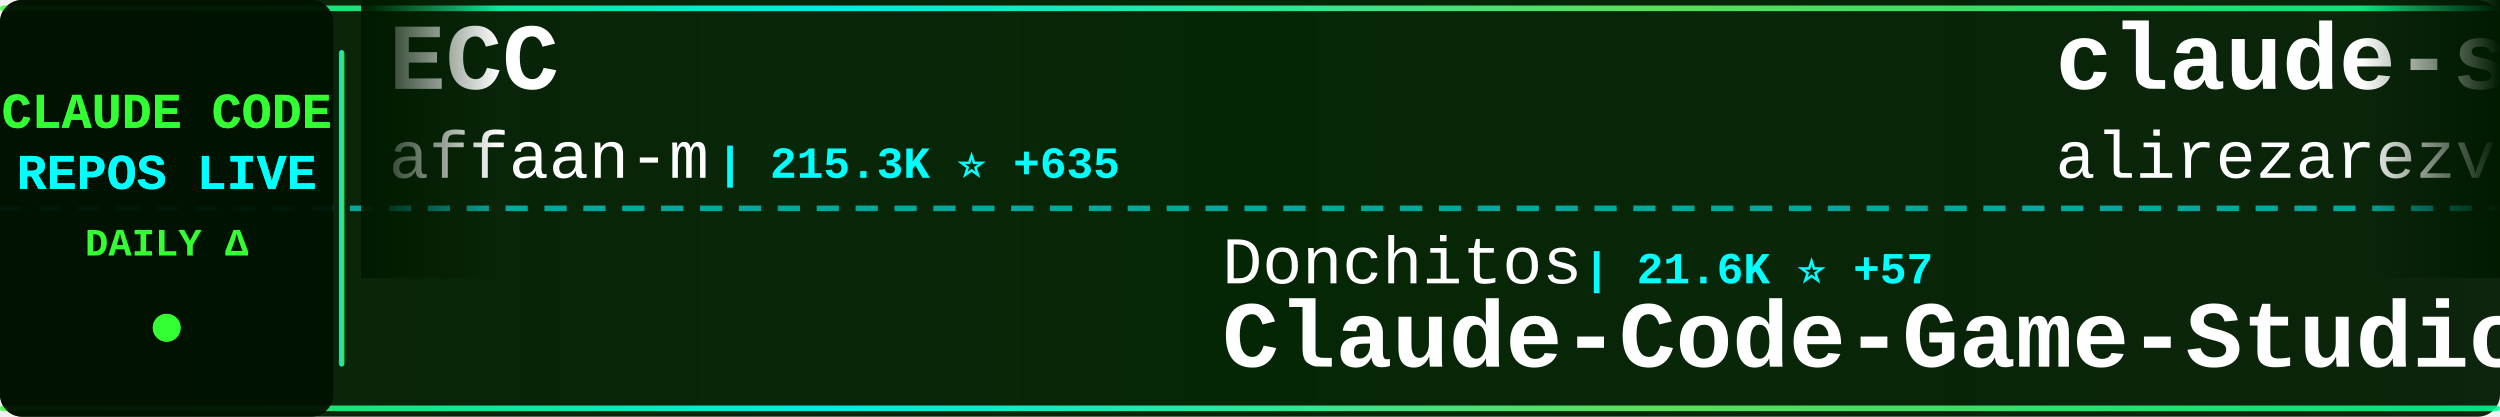
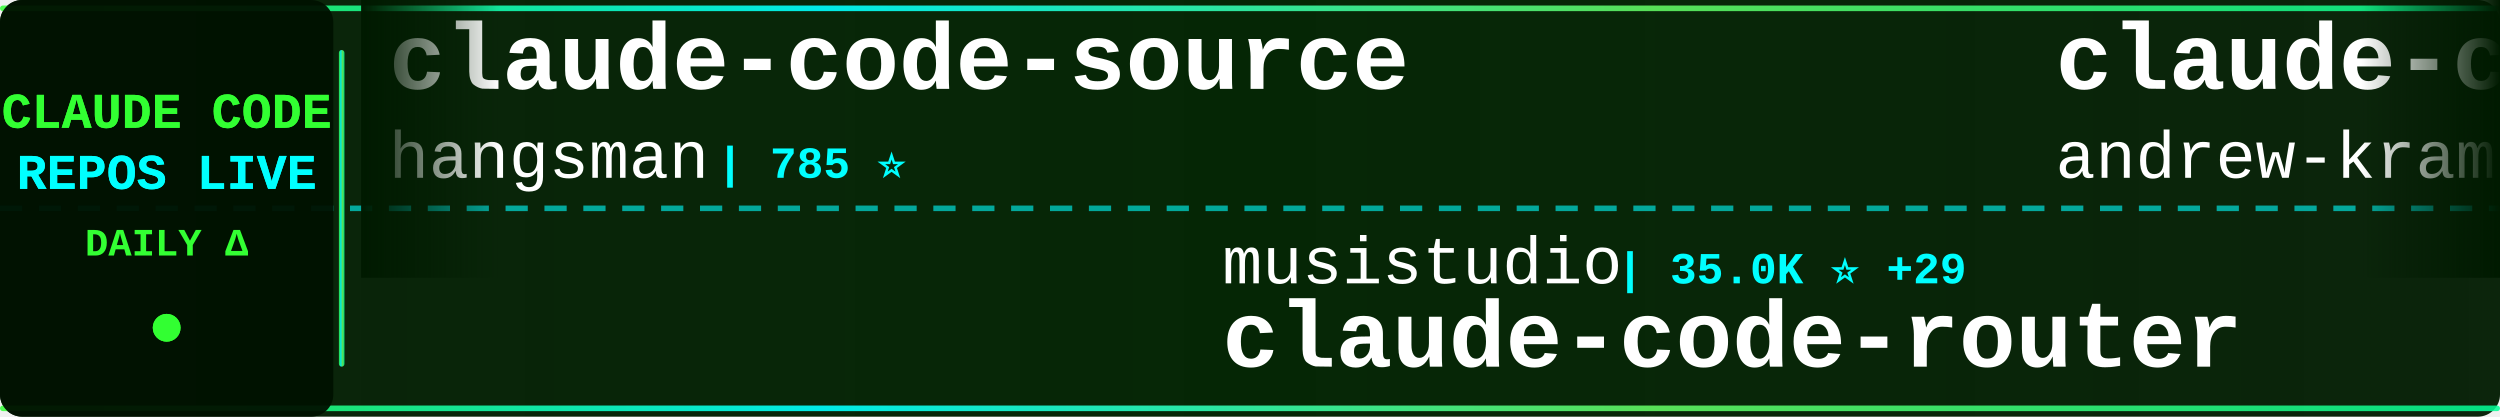
<svg xmlns="http://www.w3.org/2000/svg" width="900" height="150">
  <defs>
    <linearGradient id="tickerBg" x1="0%" y1="0%" x2="100%" y2="0%">
      <stop offset="0%" style="stop-color:#001a00;stop-opacity:0.95" />
      <stop offset="50%" style="stop-color:#002200;stop-opacity:0.98" />
      <stop offset="100%" style="stop-color:#001a00;stop-opacity:0.95" />
    </linearGradient>
    <linearGradient id="borderGrad" x1="0%" y1="0%" x2="100%" y2="0%">
      <stop offset="0%" style="stop-color:#33ff33;stop-opacity:0.85">
        <animate attributeName="stop-opacity" values="0.85;1;0.85" dur="2s" repeatCount="indefinite" />
      </stop>
      <stop offset="33%" style="stop-color:#00ffff;stop-opacity:0.9">
        <animate attributeName="stop-opacity" values="0.9;1;0.9" dur="2.2s" repeatCount="indefinite" />
      </stop>
      <stop offset="66%" style="stop-color:#66ff66;stop-opacity:0.85">
        <animate attributeName="stop-opacity" values="0.85;1;0.85" dur="1.8s" repeatCount="indefinite" />
      </stop>
      <stop offset="100%" style="stop-color:#00ff99;stop-opacity:0.85">
        <animate attributeName="stop-opacity" values="0.85;1;0.85" dur="2s" repeatCount="indefinite" />
      </stop>
    </linearGradient>
    <filter id="textGlow">
      <feGaussianBlur stdDeviation="0.1" result="coloredBlur" />
      <feMerge>
        <feMergeNode in="coloredBlur" />
        <feMergeNode in="SourceGraphic" />
      </feMerge>
    </filter>
    <filter id="metricGlow">
      <feGaussianBlur stdDeviation="0.2" result="coloredBlur" />
      <feMerge>
        <feMergeNode in="coloredBlur" />
        <feMergeNode in="SourceGraphic" />
      </feMerge>
    </filter>
    <linearGradient id="leftFade" x1="0%" y1="0%" x2="100%" y2="0%">
      <stop offset="0%" style="stop-color:#001a00;stop-opacity:1" />
      <stop offset="100%" style="stop-color:#001a00;stop-opacity:0" />
    </linearGradient>
    <linearGradient id="rightFade" x1="0%" y1="0%" x2="100%" y2="0%">
      <stop offset="0%" style="stop-color:#001a00;stop-opacity:0" />
      <stop offset="100%" style="stop-color:#001a00;stop-opacity:1" />
    </linearGradient>
  </defs>
  <rect width="900" height="150" fill="url(#tickerBg)" rx="8" />
  <rect x="0" y="2" width="900" height="2" fill="url(#borderGrad)" rx="1" />
  <rect x="0" y="146" width="900" height="2" fill="url(#borderGrad)" rx="1" />
  <line x1="0" y1="75" x2="900" y2="75" stroke="#00ffff" stroke-width="2" stroke-dasharray="8 6" opacity="0.6" />
  <rect x="0" y="0" width="120" height="150" fill="#001100" opacity="0.95" rx="8" />
  <text x="60" y="46" font-family="'Courier New', monospace" font-size="18" font-weight="bold" fill="#33ff33" text-anchor="middle" filter="url(#textGlow)">
    CLAUDE CODE
  </text>
  <text x="60" y="68" font-family="'Courier New', monospace" font-size="18" font-weight="bold" fill="#00ffff" text-anchor="middle" filter="url(#textGlow)">
    REPOS LIVE
  </text>
  <text x="60" y="92" font-family="'Courier New', monospace" font-size="14" font-weight="bold" fill="#33ff33" text-anchor="middle">
    DAILY Δ
  </text>
  <circle cx="60" cy="118" r="5" fill="#33ff33" filter="url(#metricGlow)">
    <animate attributeName="r" values="4;6;4" dur="1.5s" repeatCount="indefinite" />
    <animate attributeName="opacity" values="0.6;1;0.6" dur="1.5s" repeatCount="indefinite" />
  </circle>
  <rect x="122" y="18" width="2" height="114" fill="url(#borderGrad)" rx="1" />
  <clipPath id="tickerClip">
    <rect x="130" y="0" width="770" height="150" />
  </clipPath>
  <g clip-path="url(#tickerClip)">
    <g id="tickerItems">
      <animateTransform attributeName="transform" attributeType="XML" type="translate" from="0 0" to="-3000 0" dur="54s" repeatCount="indefinite" />
      <g transform="translate(0, 0)">
-         <text x="140" y="32" font-family="'Courier New', monospace" font-size="34" font-weight="bold" fill="#ffffff">ECC</text>
-         <text x="140" y="64" font-family="'Courier New', monospace" font-size="24" font-weight="normal" fill="#ffffff" opacity="1.0">affaan-m</text>
-         <text x="258" y="64" font-family="'Courier New', monospace" font-size="16" font-weight="bold" fill="#00ffff"> | 215.3K ⭐ +635</text>
+         <text x="140" y="32" font-family="'Courier New', monospace" font-size="34" font-weight="bold" fill="#ffffff">claude-code-source</text>
+         <text x="140" y="64" font-family="'Courier New', monospace" font-size="24" font-weight="normal" fill="#ffffff" opacity="1.0">hangsman</text>
+         <text x="258" y="64" font-family="'Courier New', monospace" font-size="16" font-weight="bold" fill="#00ffff"> | 785 ⭐</text>
      </g>
      <g transform="translate(300, 0)">
-         <text x="140" y="102" font-family="'Courier New', monospace" font-size="24" font-weight="normal" fill="#ffffff" opacity="1.0">Donchitos</text>
-         <text x="270" y="102" font-family="'Courier New', monospace" font-size="16" font-weight="bold" fill="#00ffff"> | 21.6K ⭐ +57</text>
-         <text x="140" y="132" font-family="'Courier New', monospace" font-size="34" font-weight="bold" fill="#ffffff">Claude-Code-Game-Studios</text>
+         <text x="140" y="102" font-family="'Courier New', monospace" font-size="24" font-weight="normal" fill="#ffffff" opacity="1.0">musistudio</text>
+         <text x="282" y="102" font-family="'Courier New', monospace" font-size="16" font-weight="bold" fill="#00ffff"> | 35.0K ⭐ +29</text>
+         <text x="140" y="132" font-family="'Courier New', monospace" font-size="34" font-weight="bold" fill="#ffffff">claude-code-router</text>
      </g>
      <g transform="translate(600, 0)">
-         <text x="140" y="32" font-family="'Courier New', monospace" font-size="34" font-weight="bold" fill="#ffffff">claude-skills</text>
-         <text x="140" y="64" font-family="'Courier New', monospace" font-size="24" font-weight="normal" fill="#ffffff" opacity="1.0">alirezarezvani</text>
-         <text x="330" y="64" font-family="'Courier New', monospace" font-size="16" font-weight="bold" fill="#00ffff"> | 18.0K ⭐ +79</text>
+         <text x="140" y="32" font-family="'Courier New', monospace" font-size="34" font-weight="bold" fill="#ffffff">claude-code-source-build</text>
+         <text x="140" y="64" font-family="'Courier New', monospace" font-size="24" font-weight="normal" fill="#ffffff" opacity="1.0">andrew-kramer-inno</text>
+         <text x="378" y="64" font-family="'Courier New', monospace" font-size="16" font-weight="bold" fill="#00ffff"> | 591 ⭐</text>
      </g>
      <g transform="translate(900, 0)">
-         <text x="140" y="102" font-family="'Courier New', monospace" font-size="24" font-weight="normal" fill="#ffffff" opacity="1.0">pedrohcgs</text>
-         <text x="270" y="102" font-family="'Courier New', monospace" font-size="16" font-weight="bold" fill="#00ffff"> | 1.3K ⭐ +4</text>
-         <text x="140" y="132" font-family="'Courier New', monospace" font-size="34" font-weight="bold" fill="#ffffff">claude-code-my-workflow</text>
+         <text x="140" y="102" font-family="'Courier New', monospace" font-size="24" font-weight="normal" fill="#ffffff" opacity="1.0">anthropics</text>
+         <text x="282" y="102" font-family="'Courier New', monospace" font-size="16" font-weight="bold" fill="#00ffff"> | 5.2K ⭐ +23</text>
+         <text x="140" y="132" font-family="'Courier New', monospace" font-size="34" font-weight="bold" fill="#ffffff">claude-code-security-rev...</text>
      </g>
      <g transform="translate(1200, 0)">
-         <text x="140" y="32" font-family="'Courier New', monospace" font-size="34" font-weight="bold" fill="#ffffff">claude-code-from-scratch</text>
-         <text x="140" y="64" font-family="'Courier New', monospace" font-size="24" font-weight="normal" fill="#ffffff" opacity="1.0">Windy3f3f3f3f</text>
-         <text x="318" y="64" font-family="'Courier New', monospace" font-size="16" font-weight="bold" fill="#00ffff"> | 1.4K ⭐ +4</text>
+         <text x="140" y="32" font-family="'Courier New', monospace" font-size="34" font-weight="bold" fill="#ffffff">claude-howto</text>
+         <text x="140" y="64" font-family="'Courier New', monospace" font-size="24" font-weight="normal" fill="#ffffff" opacity="1.0">luongnv89</text>
+         <text x="270" y="64" font-family="'Courier New', monospace" font-size="16" font-weight="bold" fill="#00ffff"> | 37.2K ⭐ +86</text>
      </g>
      <g transform="translate(1500, 0)">
-         <text x="140" y="102" font-family="'Courier New', monospace" font-size="24" font-weight="normal" fill="#ffffff" opacity="1.0">Windy3f3f3f3f</text>
-         <text x="318" y="102" font-family="'Courier New', monospace" font-size="16" font-weight="bold" fill="#00ffff"> | 2.6K ⭐ +4</text>
-         <text x="140" y="132" font-family="'Courier New', monospace" font-size="34" font-weight="bold" fill="#ffffff">how-claude-code-works</text>
+         <text x="140" y="102" font-family="'Courier New', monospace" font-size="24" font-weight="normal" fill="#ffffff" opacity="1.0">oboard</text>
+         <text x="234" y="102" font-family="'Courier New', monospace" font-size="16" font-weight="bold" fill="#00ffff"> | 3.2K ⭐</text>
+         <text x="140" y="132" font-family="'Courier New', monospace" font-size="34" font-weight="bold" fill="#ffffff">claude-code-rev</text>
      </g>
      <g transform="translate(1800, 0)">
-         <text x="140" y="32" font-family="'Courier New', monospace" font-size="34" font-weight="bold" fill="#ffffff">claude-code-guide</text>
-         <text x="140" y="64" font-family="'Courier New', monospace" font-size="24" font-weight="normal" fill="#ffffff" opacity="1.0">Cranot</text>
-         <text x="234" y="64" font-family="'Courier New', monospace" font-size="16" font-weight="bold" fill="#00ffff"> | 2.8K ⭐ +2</text>
+         <text x="140" y="32" font-family="'Courier New', monospace" font-size="34" font-weight="bold" fill="#ffffff">oh-my-claudecode</text>
+         <text x="140" y="64" font-family="'Courier New', monospace" font-size="24" font-weight="normal" fill="#ffffff" opacity="1.0">Yeachan-Heo</text>
+         <text x="294" y="64" font-family="'Courier New', monospace" font-size="16" font-weight="bold" fill="#00ffff"> | 36.4K ⭐ +52</text>
      </g>
      <g transform="translate(2100, 0)">
-         <text x="140" y="102" font-family="'Courier New', monospace" font-size="24" font-weight="normal" fill="#ffffff" opacity="1.0">777genius</text>
-         <text x="270" y="102" font-family="'Courier New', monospace" font-size="16" font-weight="bold" fill="#00ffff"> | 915 ⭐</text>
-         <text x="140" y="132" font-family="'Courier New', monospace" font-size="34" font-weight="bold" fill="#ffffff">claude-code-source-code</text>
+         <text x="140" y="102" font-family="'Courier New', monospace" font-size="24" font-weight="normal" fill="#ffffff" opacity="1.0">ponponon</text>
+         <text x="258" y="102" font-family="'Courier New', monospace" font-size="16" font-weight="bold" fill="#00ffff"> | 2.3K ⭐ +1</text>
+         <text x="140" y="132" font-family="'Courier New', monospace" font-size="34" font-weight="bold" fill="#ffffff">claude_code_src</text>
      </g>
      <g transform="translate(2400, 0)">
-         <text x="140" y="32" font-family="'Courier New', monospace" font-size="34" font-weight="bold" fill="#ffffff">my-claude-code-setup</text>
-         <text x="140" y="64" font-family="'Courier New', monospace" font-size="24" font-weight="normal" fill="#ffffff" opacity="1.0">centminmod</text>
-         <text x="282" y="64" font-family="'Courier New', monospace" font-size="16" font-weight="bold" fill="#00ffff"> | 2.4K ⭐ +1</text>
+         <text x="140" y="32" font-family="'Courier New', monospace" font-size="34" font-weight="bold" fill="#ffffff">claude-code-sourcemap</text>
+         <text x="140" y="64" font-family="'Courier New', monospace" font-size="24" font-weight="normal" fill="#ffffff" opacity="1.0">Hyper66666</text>
+         <text x="282" y="64" font-family="'Courier New', monospace" font-size="16" font-weight="bold" fill="#00ffff"> | 215 ⭐</text>
      </g>
      <g transform="translate(2700, 0)">
-         <text x="140" y="102" font-family="'Courier New', monospace" font-size="24" font-weight="normal" fill="#ffffff" opacity="1.0">Maciek-roboblog</text>
-         <text x="342" y="102" font-family="'Courier New', monospace" font-size="16" font-weight="bold" fill="#00ffff"> | 8.2K ⭐ +4</text>
-         <text x="140" y="132" font-family="'Courier New', monospace" font-size="34" font-weight="bold" fill="#ffffff">Claude-Code-Usage-Monito...</text>
+         <text x="140" y="102" font-family="'Courier New', monospace" font-size="24" font-weight="normal" fill="#ffffff" opacity="1.0">lintsinghua</text>
+         <text x="294" y="102" font-family="'Courier New', monospace" font-size="16" font-weight="bold" fill="#00ffff"> | 3.7K ⭐ +9</text>
+         <text x="140" y="132" font-family="'Courier New', monospace" font-size="34" font-weight="bold" fill="#ffffff">claude-code-book</text>
      </g>
      <g transform="translate(3000, 0)">
-         <text x="140" y="32" font-family="'Courier New', monospace" font-size="34" font-weight="bold" fill="#ffffff">ECC</text>
-         <text x="140" y="64" font-family="'Courier New', monospace" font-size="24" font-weight="normal" fill="#ffffff" opacity="1.0">affaan-m</text>
-         <text x="258" y="64" font-family="'Courier New', monospace" font-size="16" font-weight="bold" fill="#00ffff"> | 215.3K ⭐ +635</text>
+         <text x="140" y="32" font-family="'Courier New', monospace" font-size="34" font-weight="bold" fill="#ffffff">claude-code-source</text>
+         <text x="140" y="64" font-family="'Courier New', monospace" font-size="24" font-weight="normal" fill="#ffffff" opacity="1.0">hangsman</text>
+         <text x="258" y="64" font-family="'Courier New', monospace" font-size="16" font-weight="bold" fill="#00ffff"> | 785 ⭐</text>
      </g>
      <g transform="translate(3300, 0)">
-         <text x="140" y="102" font-family="'Courier New', monospace" font-size="24" font-weight="normal" fill="#ffffff" opacity="1.0">Donchitos</text>
-         <text x="270" y="102" font-family="'Courier New', monospace" font-size="16" font-weight="bold" fill="#00ffff"> | 21.6K ⭐ +57</text>
-         <text x="140" y="132" font-family="'Courier New', monospace" font-size="34" font-weight="bold" fill="#ffffff">Claude-Code-Game-Studios</text>
+         <text x="140" y="102" font-family="'Courier New', monospace" font-size="24" font-weight="normal" fill="#ffffff" opacity="1.0">musistudio</text>
+         <text x="282" y="102" font-family="'Courier New', monospace" font-size="16" font-weight="bold" fill="#00ffff"> | 35.0K ⭐ +29</text>
+         <text x="140" y="132" font-family="'Courier New', monospace" font-size="34" font-weight="bold" fill="#ffffff">claude-code-router</text>
      </g>
      <g transform="translate(3600, 0)">
-         <text x="140" y="32" font-family="'Courier New', monospace" font-size="34" font-weight="bold" fill="#ffffff">claude-skills</text>
-         <text x="140" y="64" font-family="'Courier New', monospace" font-size="24" font-weight="normal" fill="#ffffff" opacity="1.0">alirezarezvani</text>
-         <text x="330" y="64" font-family="'Courier New', monospace" font-size="16" font-weight="bold" fill="#00ffff"> | 18.0K ⭐ +79</text>
+         <text x="140" y="32" font-family="'Courier New', monospace" font-size="34" font-weight="bold" fill="#ffffff">claude-code-source-build</text>
+         <text x="140" y="64" font-family="'Courier New', monospace" font-size="24" font-weight="normal" fill="#ffffff" opacity="1.0">andrew-kramer-inno</text>
+         <text x="378" y="64" font-family="'Courier New', monospace" font-size="16" font-weight="bold" fill="#00ffff"> | 591 ⭐</text>
      </g>
      <g transform="translate(3900, 0)">
-         <text x="140" y="102" font-family="'Courier New', monospace" font-size="24" font-weight="normal" fill="#ffffff" opacity="1.0">pedrohcgs</text>
-         <text x="270" y="102" font-family="'Courier New', monospace" font-size="16" font-weight="bold" fill="#00ffff"> | 1.3K ⭐ +4</text>
-         <text x="140" y="132" font-family="'Courier New', monospace" font-size="34" font-weight="bold" fill="#ffffff">claude-code-my-workflow</text>
+         <text x="140" y="102" font-family="'Courier New', monospace" font-size="24" font-weight="normal" fill="#ffffff" opacity="1.0">anthropics</text>
+         <text x="282" y="102" font-family="'Courier New', monospace" font-size="16" font-weight="bold" fill="#00ffff"> | 5.2K ⭐ +23</text>
+         <text x="140" y="132" font-family="'Courier New', monospace" font-size="34" font-weight="bold" fill="#ffffff">claude-code-security-rev...</text>
      </g>
    </g>
  </g>
  <rect x="130" y="0" width="50" height="100" fill="url(#leftFade)" />
  <rect x="850" y="0" width="50" height="100" fill="url(#rightFade)" />
</svg>
